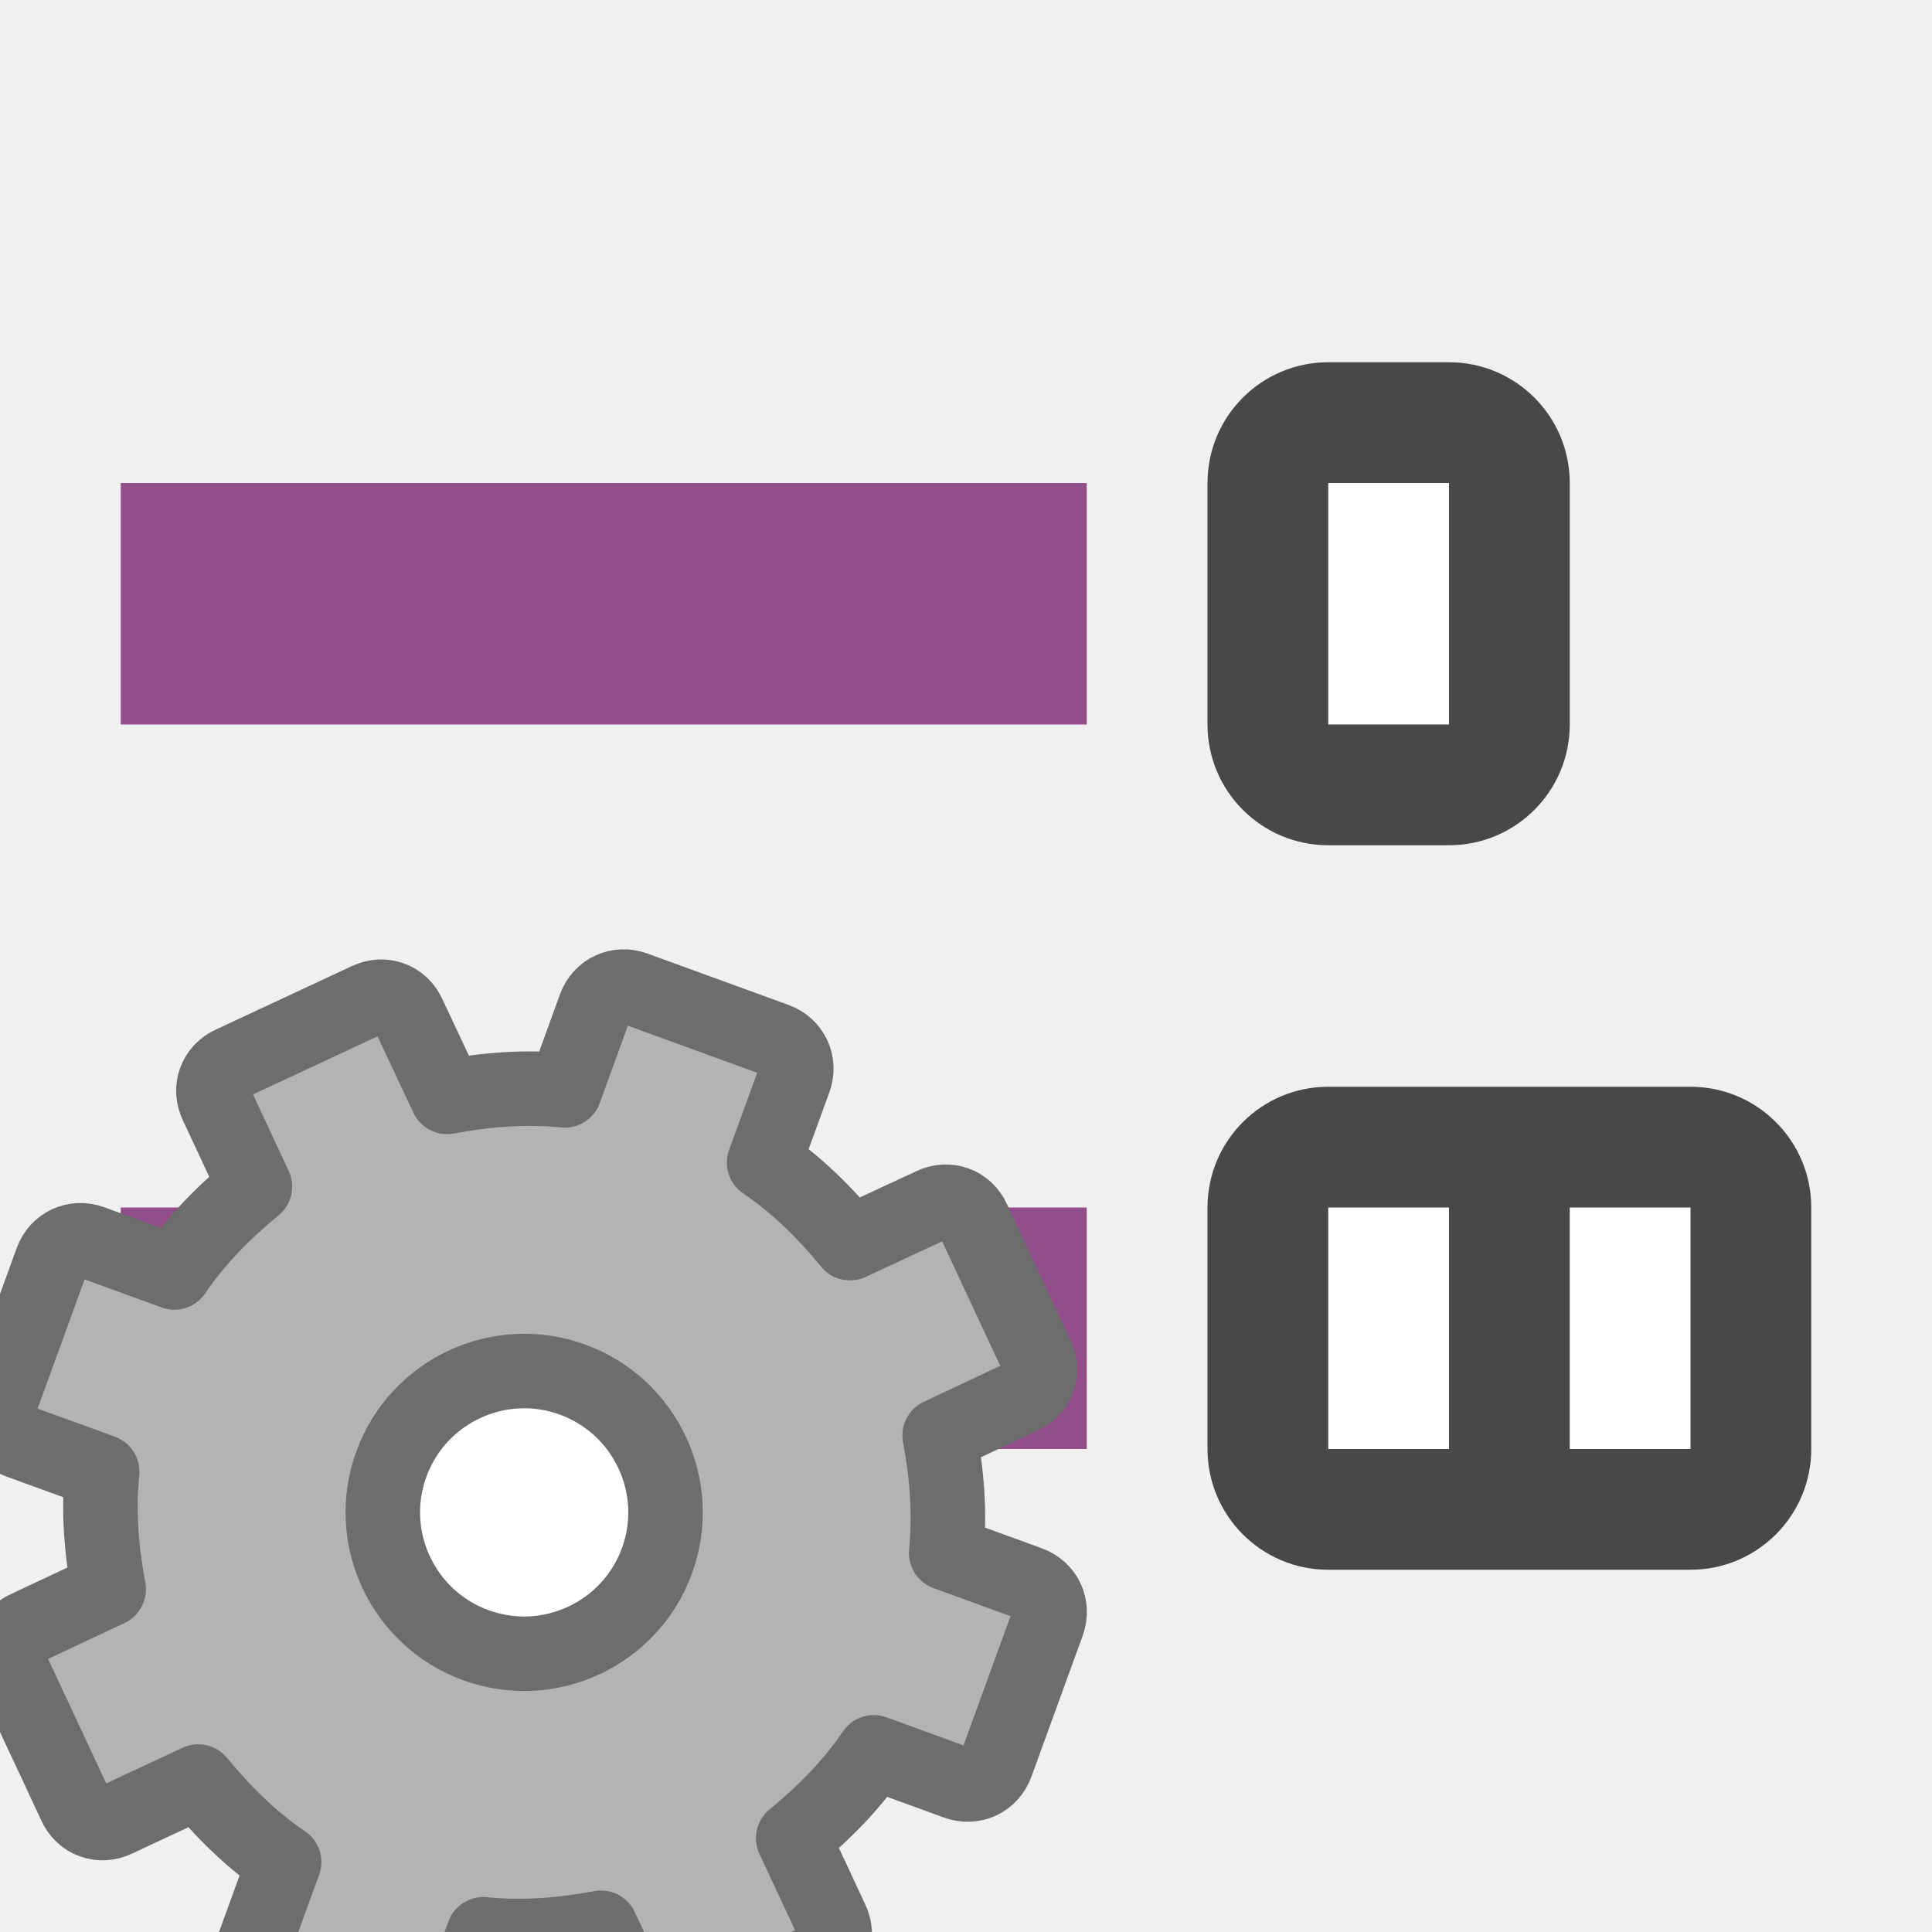
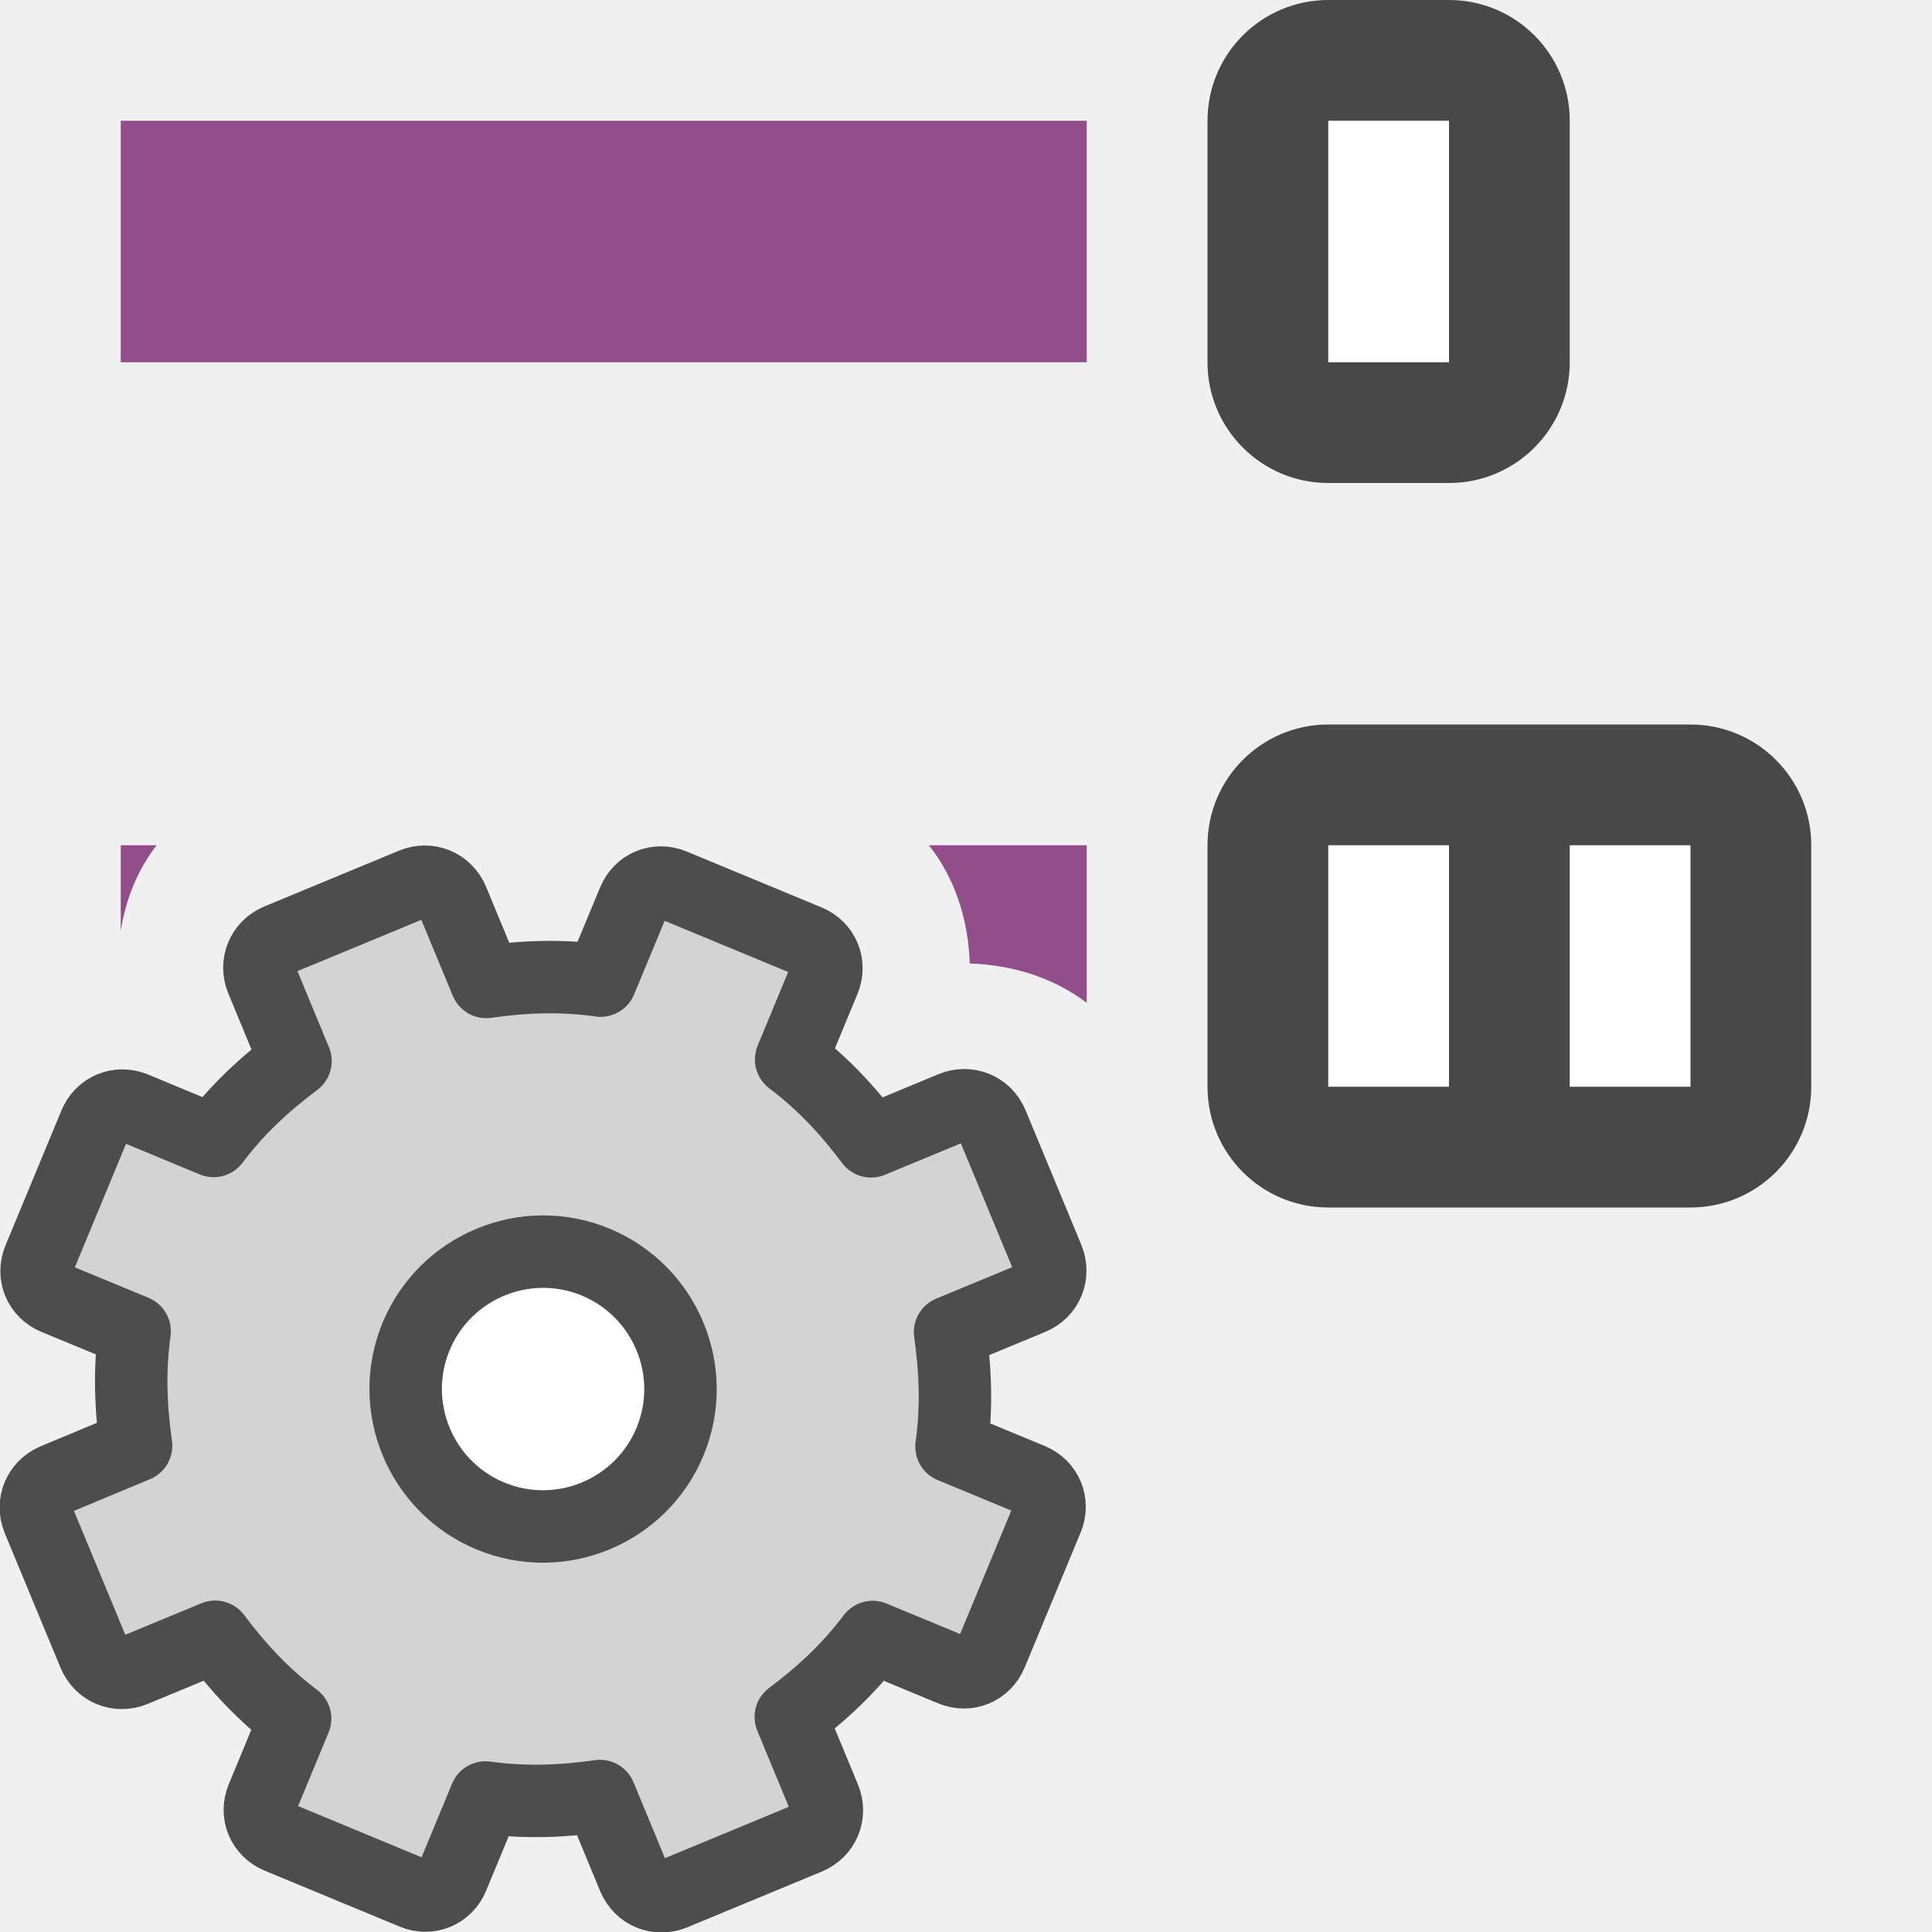
<svg xmlns="http://www.w3.org/2000/svg" viewBox="0 0 16 16" version="1.1" id="svg6">
  <defs id="defs10" />
-   <rect style="opacity:1;vector-effect:none;fill:#924d8b;fill-opacity:1;stroke:none;stroke-width:2.154;stroke-linecap:round;stroke-linejoin:round;stroke-miterlimit:4;stroke-dasharray:none;stroke-dashoffset:0;stroke-opacity:1" id="rect7299" width="8" height="2" x="-9" y="4" transform="scale(-1,1)" />
-   <rect y="3" x="-13" height="4" width="3" id="rect830" style="opacity:0.7;vector-effect:none;fill:#000000;fill-opacity:1;stroke:none;stroke-width:2.154;stroke-linecap:round;stroke-linejoin:round;stroke-miterlimit:4;stroke-dasharray:none;stroke-dashoffset:0;stroke-opacity:1" ry="1" transform="scale(-1,1)" />
-   <rect y="4" x="-12" height="2" width="1" id="rect832" style="opacity:1;vector-effect:none;fill:#ffffff;fill-opacity:1;stroke:none;stroke-width:2.154;stroke-linecap:round;stroke-linejoin:round;stroke-miterlimit:4;stroke-dasharray:none;stroke-dashoffset:0;stroke-opacity:1" transform="scale(-1,1)" />
-   <rect style="opacity:0.7;vector-effect:none;fill:#000000;fill-opacity:1;stroke:none;stroke-width:2.154;stroke-linecap:round;stroke-linejoin:round;stroke-miterlimit:4;stroke-dasharray:none;stroke-dashoffset:0;stroke-opacity:1" id="rect834" width="5" height="4" x="-15" y="9" ry="1" transform="scale(-1,1)" />
-   <rect style="opacity:1;vector-effect:none;fill:#ffffff;fill-opacity:1;stroke:none;stroke-width:2.154;stroke-linecap:round;stroke-linejoin:round;stroke-miterlimit:4;stroke-dasharray:none;stroke-dashoffset:0;stroke-opacity:1" id="rect836" width="1" height="2" x="-12" y="10" transform="scale(-1,1)" />
-   <rect y="10" x="-9" height="2" width="8" id="rect827" style="opacity:1;vector-effect:none;fill:#924d8b;fill-opacity:1;stroke:none;stroke-width:2.154;stroke-linecap:round;stroke-linejoin:round;stroke-miterlimit:4;stroke-dasharray:none;stroke-dashoffset:0;stroke-opacity:1" transform="scale(-1,1)" />
-   <rect y="10" x="-14" height="2" width="1" id="rect831" style="opacity:1;vector-effect:none;fill:#ffffff;fill-opacity:1;stroke:none;stroke-width:2.154;stroke-linecap:round;stroke-linejoin:round;stroke-miterlimit:4;stroke-dasharray:none;stroke-dashoffset:0;stroke-opacity:1" transform="scale(-1,1)" />
-   <circle style="opacity:1;fill:#ffffff;fill-opacity:1;stroke:none;stroke-width:2;stroke-linecap:round;stroke-linejoin:round;stroke-miterlimit:4;stroke-dasharray:none;stroke-opacity:1" id="path824-1" cx="-4.5" cy="12.5" r="1.5" transform="scale(-1,1)" />
-   <path style="display:block;fill:#b3b3b3;fill-opacity:1;stroke:#6d6d6d;stroke-width:0.617;stroke-linejoin:round;stroke-opacity:1" d="m 6.424,8.612 c 0.138,0.05 0.204,0.193 0.154,0.33 l -0.25,0.686 c 0.277,0.188 0.504,0.415 0.711,0.667 l 0.68,-0.316 c 0.132,-0.064 0.281,-0.01 0.341,0.124 l 0.525,1.125 c 0.064,0.132 0.01,0.281 -0.124,0.341 l -0.679,0.319 c 0.06,0.321 0.087,0.642 0.054,0.974 l 0.686,0.25 c 0.138,0.05 0.204,0.193 0.154,0.33 l -0.424,1.166 c -0.05,0.138 -0.193,0.204 -0.33,0.154 l -0.686,-0.25 c -0.188,0.277 -0.415,0.504 -0.667,0.711 l 0.317,0.679 c 0.064,0.132 0.01,0.281 -0.124,0.341 l -1.125,0.525 c -0.132,0.064 -0.281,0.01 -0.341,-0.124 l -0.319,-0.679 c -0.321,0.06 -0.642,0.087 -0.974,0.054 l -0.25,0.688 c -0.05,0.138 -0.193,0.204 -0.33,0.154 l -1.166,-0.424 c -0.138,-0.05 -0.204,-0.193 -0.154,-0.33 l 0.25,-0.686 c -0.277,-0.188 -0.504,-0.415 -0.711,-0.667 l -0.679,0.317 c -0.132,0.064 -0.281,0.01 -0.341,-0.124 l -0.525,-1.125 c -0.064,-0.132 -0.01,-0.281 0.124,-0.341 l 0.679,-0.319 c -0.06,-0.321 -0.087,-0.642 -0.054,-0.974 l -0.688,-0.25 c -0.138,-0.05 -0.204,-0.193 -0.154,-0.33 l 0.424,-1.166 c 0.05,-0.138 0.193,-0.204 0.33,-0.154 l 0.686,0.25 c 0.188,-0.277 0.415,-0.504 0.667,-0.711 l -0.317,-0.68 c -0.064,-0.132 -0.01,-0.281 0.124,-0.341 l 1.125,-0.525 c 0.132,-0.064 0.281,-0.01 0.341,0.124 l 0.319,0.679 c 0.321,-0.06 0.642,-0.087 0.974,-0.054 l 0.25,-0.689 c 0.05,-0.138 0.193,-0.204 0.33,-0.154 z M 4.741,11.425 c -0.607,-0.221 -1.279,0.093 -1.5,0.7 -0.221,0.607 0.093,1.279 0.7,1.5 0.607,0.221 1.279,-0.093 1.5,-0.7 0.221,-0.607 -0.093,-1.279 -0.7,-1.5 z" display="block" id="path34" />
+   <rect style="opacity:1;vector-effect:none;fill:#924d8b;fill-opacity:1;stroke:none;stroke-width:2.154;stroke-linecap:round;stroke-linejoin:round;stroke-miterlimit:4;stroke-dasharray:none;stroke-dashoffset:0;stroke-opacity:1" id="rect7299" width="8" height="2" x="-9" y="1" transform="scale(-1,1)" />
+   <rect y="0" x="-13" height="4" width="3" id="rect830" style="opacity:0.7;vector-effect:none;fill:#000000;fill-opacity:1;stroke:none;stroke-width:2.154;stroke-linecap:round;stroke-linejoin:round;stroke-miterlimit:4;stroke-dasharray:none;stroke-dashoffset:0;stroke-opacity:1" ry="1" rx="1" transform="scale(-1,1)" />
+   <rect y="1" x="-12" height="2" width="1" id="rect832" style="opacity:1;vector-effect:none;fill:#ffffff;fill-opacity:1;stroke:none;stroke-width:2.154;stroke-linecap:round;stroke-linejoin:round;stroke-miterlimit:4;stroke-dasharray:none;stroke-dashoffset:0;stroke-opacity:1" transform="scale(-1,1)" />
+   <rect style="opacity:0.7;vector-effect:none;fill:#000000;fill-opacity:1;stroke:none;stroke-width:2.154;stroke-linecap:round;stroke-linejoin:round;stroke-miterlimit:4;stroke-dasharray:none;stroke-dashoffset:0;stroke-opacity:1" id="rect834" width="5" height="4" x="-15" y="6" ry="1" rx="1" transform="scale(-1,1)" />
+   <rect style="opacity:1;vector-effect:none;fill:#ffffff;fill-opacity:1;stroke:none;stroke-width:2.154;stroke-linecap:round;stroke-linejoin:round;stroke-miterlimit:4;stroke-dasharray:none;stroke-dashoffset:0;stroke-opacity:1" id="rect836" width="1" height="2" x="-12" y="7" transform="scale(-1,1)" />
+   <path id="rect827" style="opacity:1;vector-effect:none;fill:#924d8b;fill-opacity:1;stroke:none;stroke-width:2.154;stroke-linecap:round;stroke-linejoin:round;stroke-miterlimit:4;stroke-dasharray:none;stroke-dashoffset:0;stroke-opacity:1" d="M 9,7 V 8.305 C 8.729,8.099 8.39,7.991 8.031,7.979 8.019,7.613 7.908,7.272 7.693,7 Z m -7.703,0 C 1.139,7.204 1.042,7.445 1,7.709 V 7 Z" />
+   <rect y="7" x="-14" height="2" width="1" id="rect831" style="opacity:1;vector-effect:none;fill:#ffffff;fill-opacity:1;stroke:none;stroke-width:2.154;stroke-linecap:round;stroke-linejoin:round;stroke-miterlimit:4;stroke-dasharray:none;stroke-dashoffset:0;stroke-opacity:1" transform="scale(-1,1)" />
+   <g id="g1425" transform="matrix(-1,0,0,1,16,8.8494873e-8)">
+     <circle style="fill:#ffffff;fill-opacity:1;fill-rule:evenodd;stroke:none;stroke-width:2;stroke-linecap:round;stroke-linejoin:round;stroke-miterlimit:4;stroke-dasharray:none;stroke-opacity:1" id="path1328" cx="11.5" cy="11.5" r="1.5" />
+     <path d="m 9.311,7.792 c -0.131,0.054 -0.189,0.195 -0.135,0.325 l 0.272,0.657 c -0.26,0.195 -0.472,0.424 -0.662,0.678 L 8.113,9.173 c -0.131,-0.054 -0.274,0.005 -0.329,0.136 l -0.462,1.115 c -0.054,0.131 0.005,0.274 0.136,0.329 l 0.674,0.279 c -0.045,0.314 -0.057,0.626 -0.012,0.948 l -0.657,0.272 c -0.131,0.054 -0.189,0.195 -0.135,0.325 l 0.463,1.117 c 0.054,0.131 0.195,0.189 0.325,0.135 l 0.657,-0.272 c 0.195,0.26 0.424,0.472 0.678,0.662 l -0.279,0.674 c -0.054,0.131 0.005,0.274 0.136,0.329 l 1.115,0.462 c 0.131,0.054 0.274,-0.005 0.329,-0.136 l 0.279,-0.674 c 0.314,0.045 0.626,0.057 0.948,0.012 l 0.272,0.657 c 0.054,0.131 0.195,0.189 0.325,0.135 l 1.117,-0.463 c 0.131,-0.054 0.189,-0.195 0.135,-0.325 l -0.272,-0.657 c 0.26,-0.195 0.472,-0.424 0.662,-0.678 l 0.674,0.279 c 0.131,0.054 0.274,-0.005 0.329,-0.136 l 0.462,-1.115 c 0.054,-0.131 -0.005,-0.274 -0.136,-0.329 L 14.873,11.973 c 0.045,-0.314 0.057,-0.626 0.012,-0.948 l 0.657,-0.272 c 0.131,-0.054 0.189,-0.195 0.135,-0.325 L 15.214,9.311 C 15.16,9.181 15.019,9.122 14.888,9.176 L 14.231,9.449 C 14.036,9.188 13.807,8.977 13.553,8.787 l 0.279,-0.674 c 0.054,-0.131 -0.005,-0.274 -0.136,-0.329 L 12.581,7.322 c -0.131,-0.054 -0.274,0.005 -0.329,0.136 L 11.973,8.132 C 11.659,8.087 11.348,8.075 11.026,8.121 L 10.753,7.464 C 10.699,7.333 10.559,7.275 10.428,7.329 Z m 1.756,2.66 c 0.58,-0.24 1.246,0.036 1.487,0.616 0.24,0.58 -0.036,1.246 -0.616,1.487 -0.58,0.24 -1.246,-0.036 -1.487,-0.616 -0.24,-0.58 0.036,-1.246 0.616,-1.487 z" display="block" fill="url(#d)" stroke="url(#e)" stroke-linejoin="round" stroke-width="0.6" id="path42" style="fill:#d3d3d3;fill-opacity:1;stroke:#4d4d4d;stroke-opacity:1" />
+   </g>
</svg>
